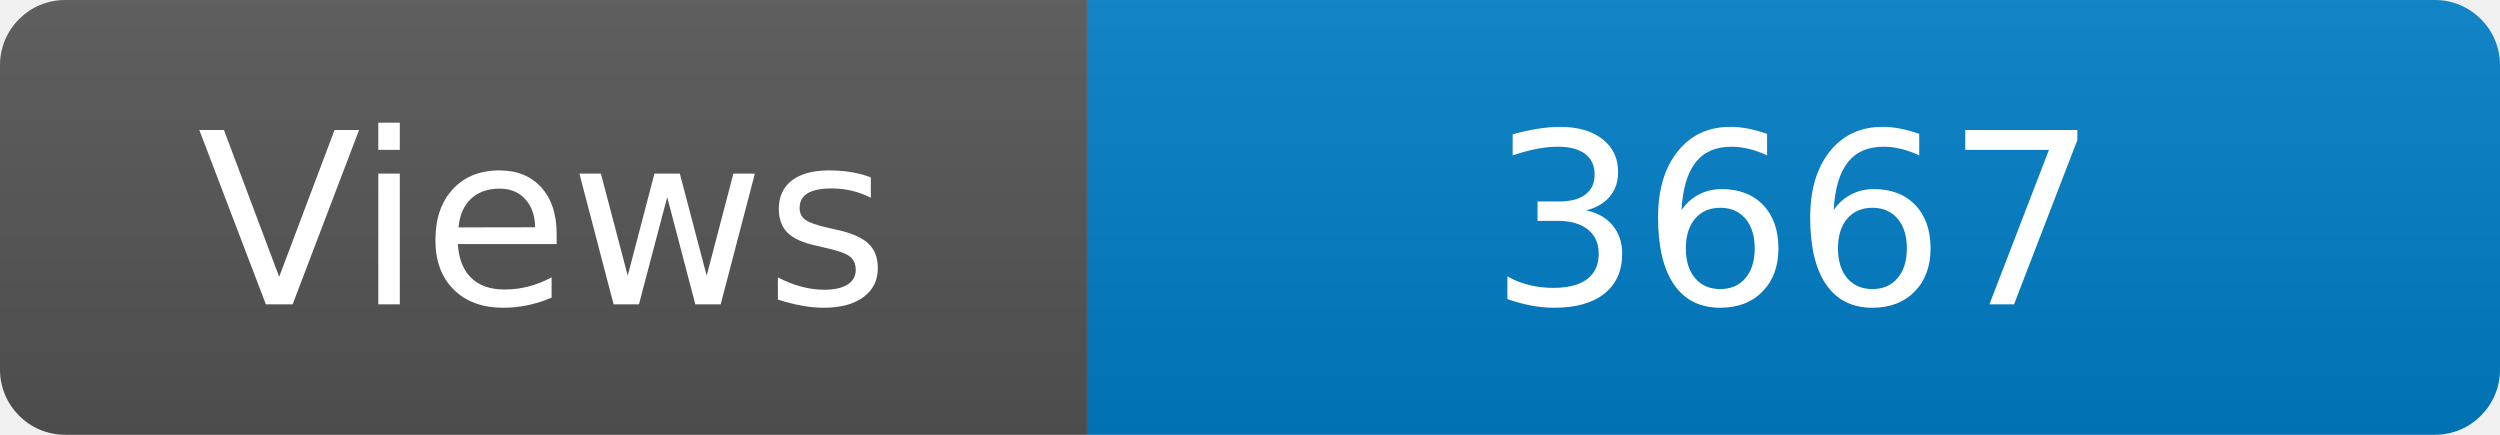
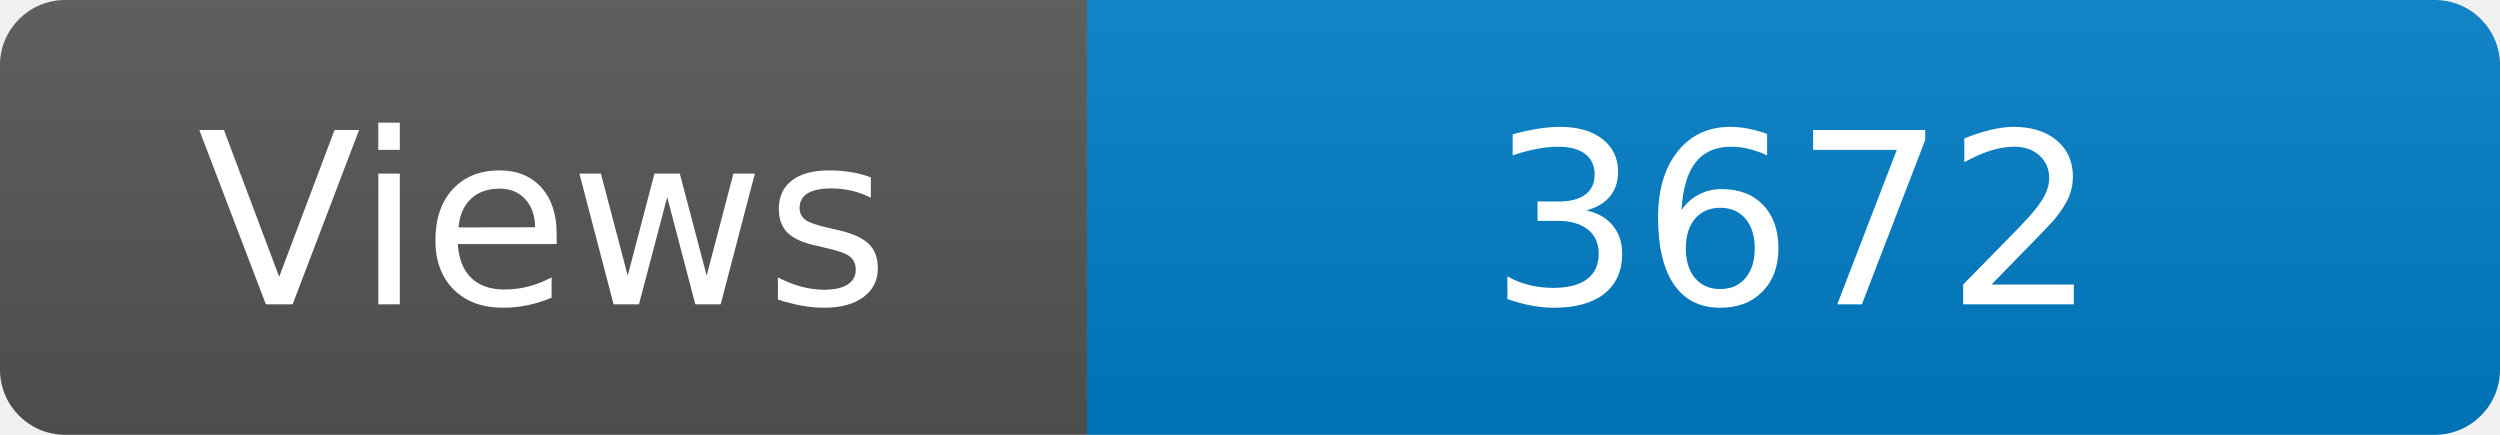
<svg xmlns="http://www.w3.org/2000/svg" width="115" height="20" role="img" aria-label="Maintained?: yes">
  <linearGradient id="s" x2="0" y2="100%">
    <stop offset="0" stop-color="#bbb" stop-opacity=".1" />
    <stop offset="1" stop-opacity=".1" />
  </linearGradient>
  <clipPath id="r">
    <rect width="115" height="20" rx="3" fill="#fff" />
  </clipPath>
  <g clip-path="url(#r)">
    <rect width="50" height="20" fill="#555" />
    <rect x="50" width="160" height="20" fill="#007ec6" />
    <rect width="115" height="20" fill="url(#s)" />
  </g>
  <g fill="#fff" text-anchor="middle" font-family="Verdana,Geneva,DejaVu Sans,sans-serif" font-size="110">
    <text x="250" y="140" transform="scale(.1)" fill="#fff">Views</text>
-     <text x="825" y="140" transform="scale(.1)" fill="#fff">3667</text>
+     <text x="825" y="140" transform="scale(.1)" fill="#fff">3672</text>
  </g>
</svg>
